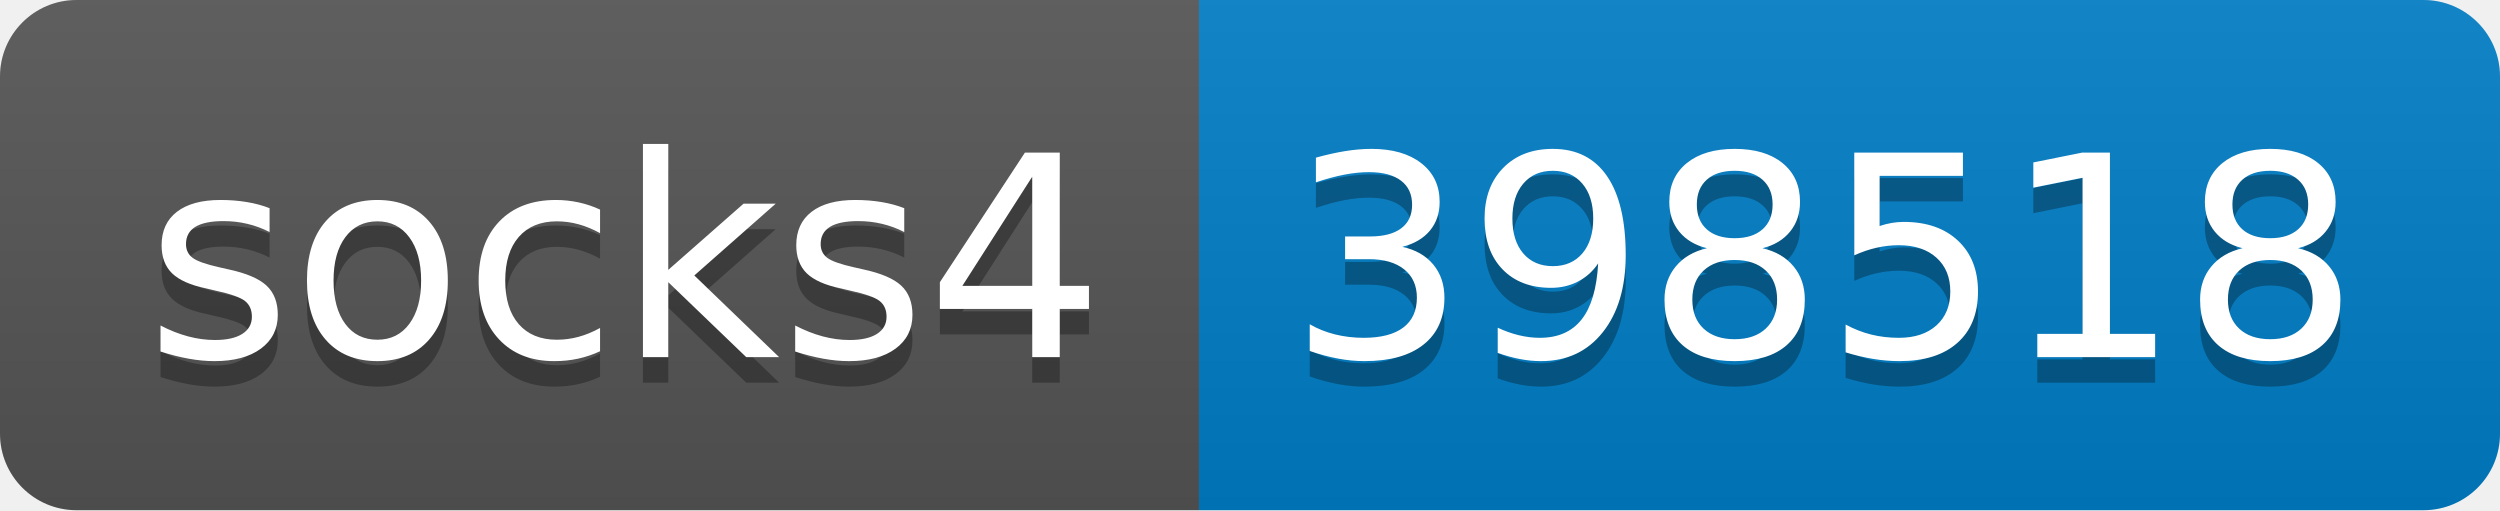
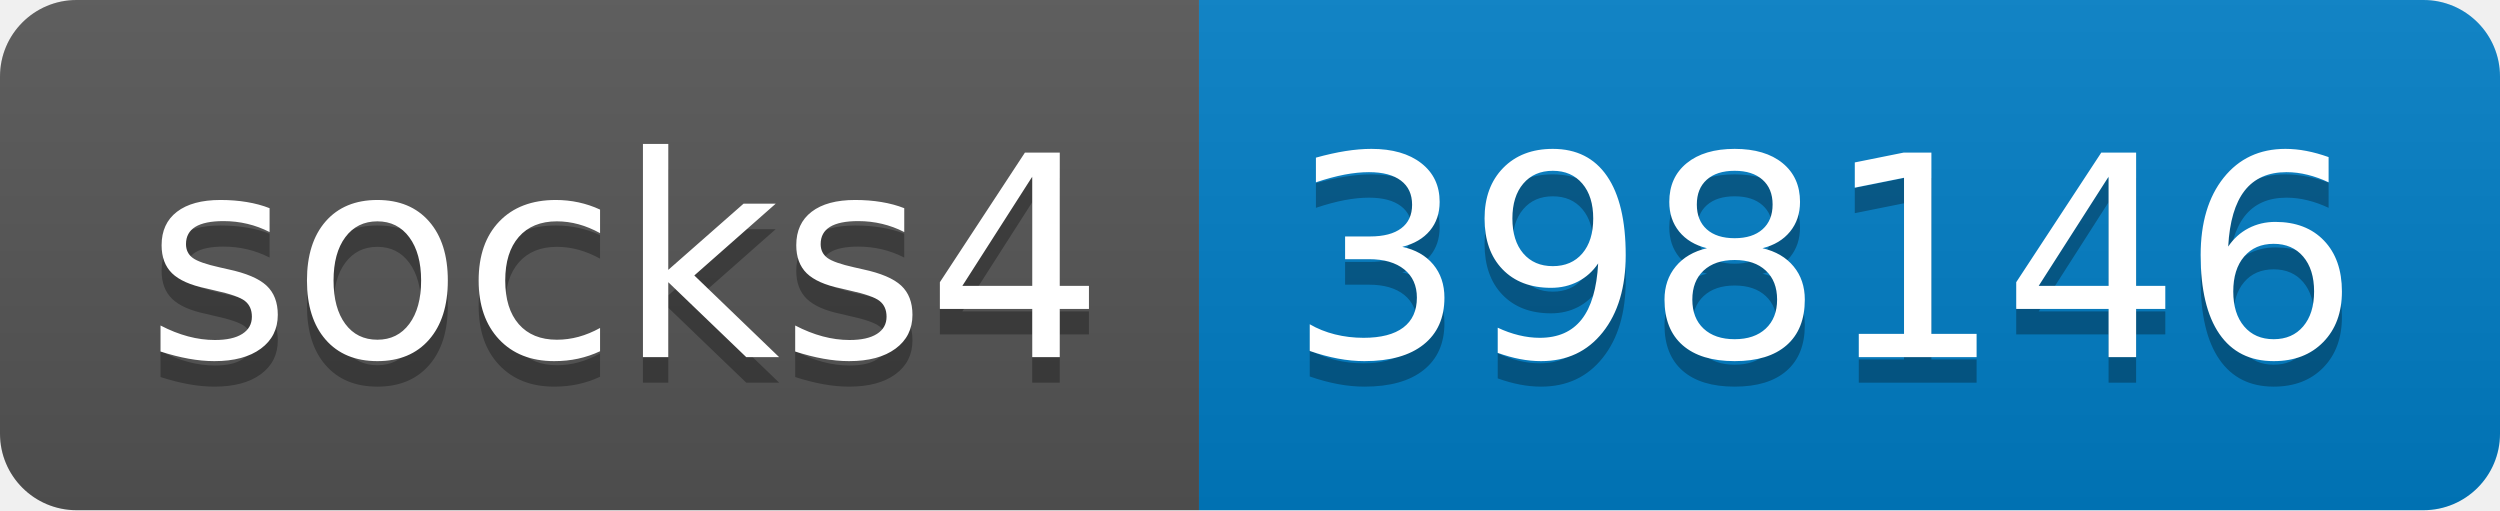
- <svg xmlns="http://www.w3.org/2000/svg" width="98" height="20" role="img" aria-label="socks4: 398518">
+ <svg xmlns="http://www.w3.org/2000/svg" width="98" height="20" role="img" aria-label="socks4: 398146">
  <linearGradient id="s" x2="0" y2="100%">
    <stop offset="0" stop-color="#bbb" stop-opacity=".1" />
    <stop offset="1" stop-opacity=".1" />
  </linearGradient>
  <clipPath id="r">
    <rect width="98" height="20" rx="3" fill="#fff" />
  </clipPath>
  <g clip-path="url(#r)">
    <rect width="47" height="20" fill="#555" />
    <rect x="47" width="51" height="20" fill="#007ec6" />
    <rect width="98" height="20" fill="url(#s)" />
  </g>
  <g fill="#fff" text-anchor="middle" font-family="Verdana,Geneva,DejaVu Sans,sans-serif" text-rendering="geometricPrecision" font-size="110">
    <text aria-hidden="true" x="245" y="150" fill="#010101" fill-opacity=".3" transform="scale(.1)" textLength="370">socks4</text>
    <text x="245" y="140" transform="scale(.1)" fill="#fff" textLength="370">socks4</text>
-     <text aria-hidden="true" x="715" y="150" fill="#010101" fill-opacity=".3" transform="scale(.1)" textLength="410">398518</text>
-     <text x="715" y="140" transform="scale(.1)" fill="#fff" textLength="410">398518</text>
+     <text aria-hidden="true" x="715" y="150" fill="#010101" fill-opacity=".3" transform="scale(.1)" textLength="410">398146</text>
+     <text x="715" y="140" transform="scale(.1)" fill="#fff" textLength="410">398146</text>
  </g>
</svg>
